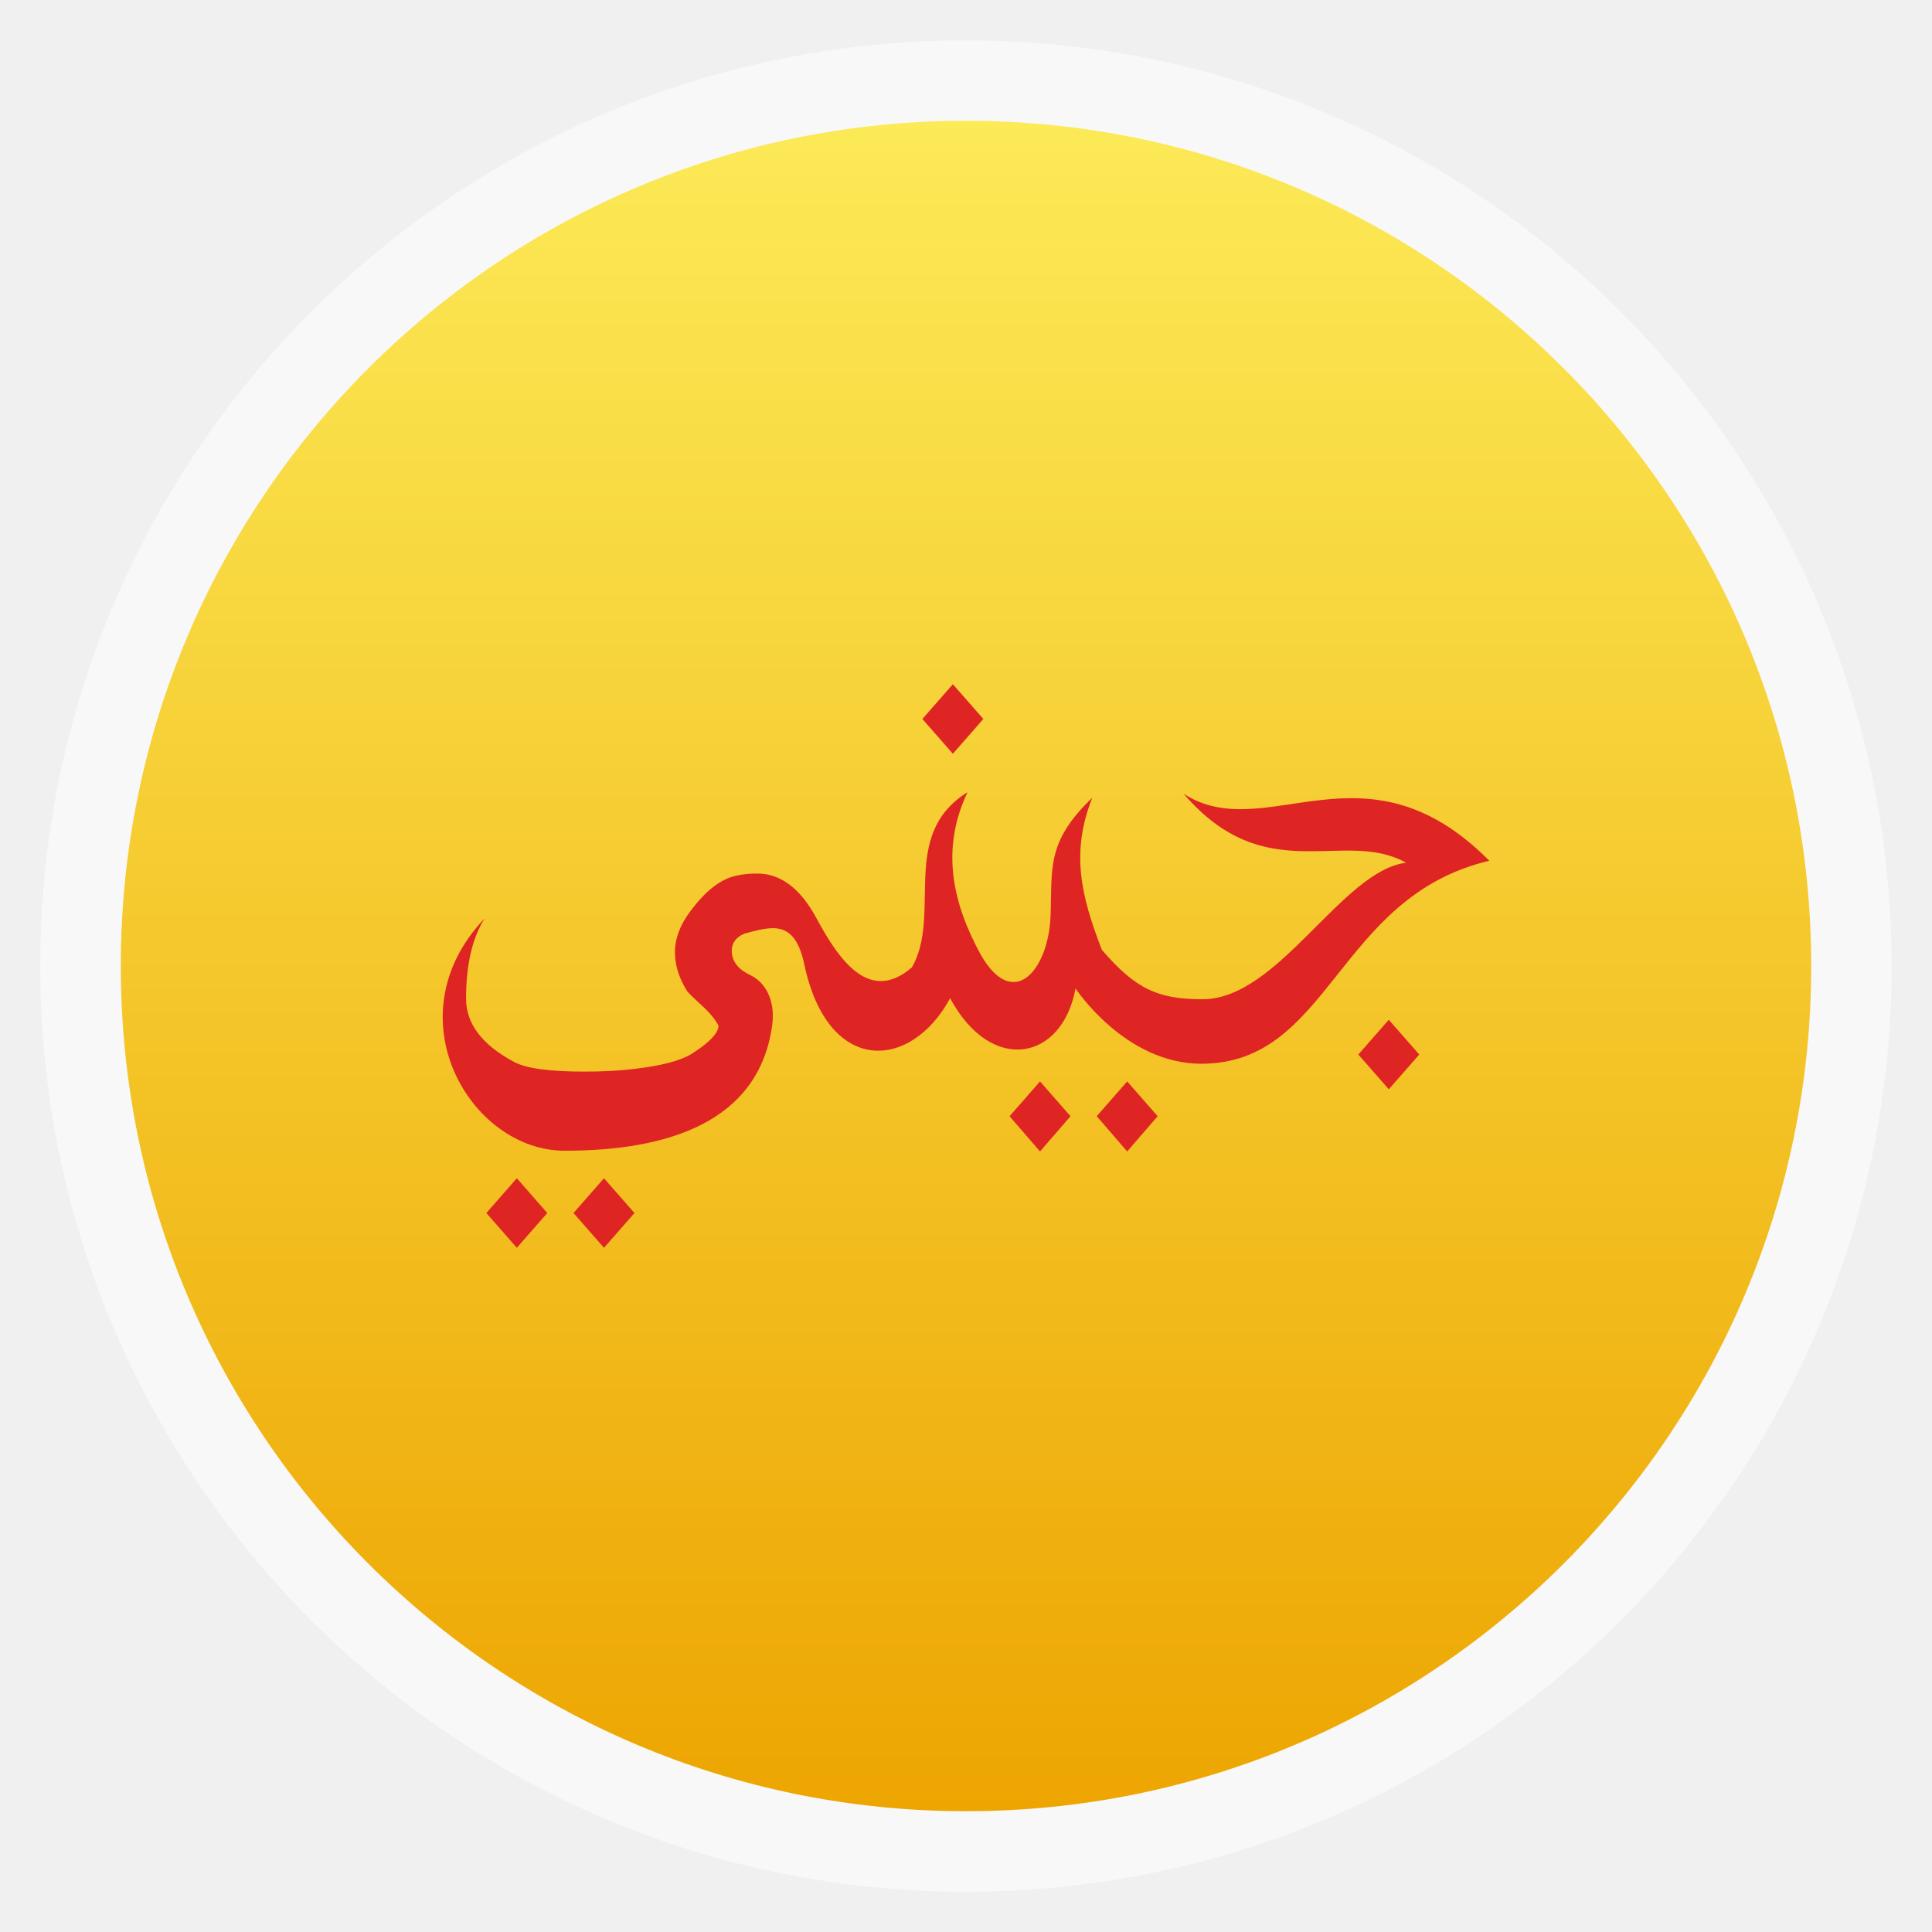
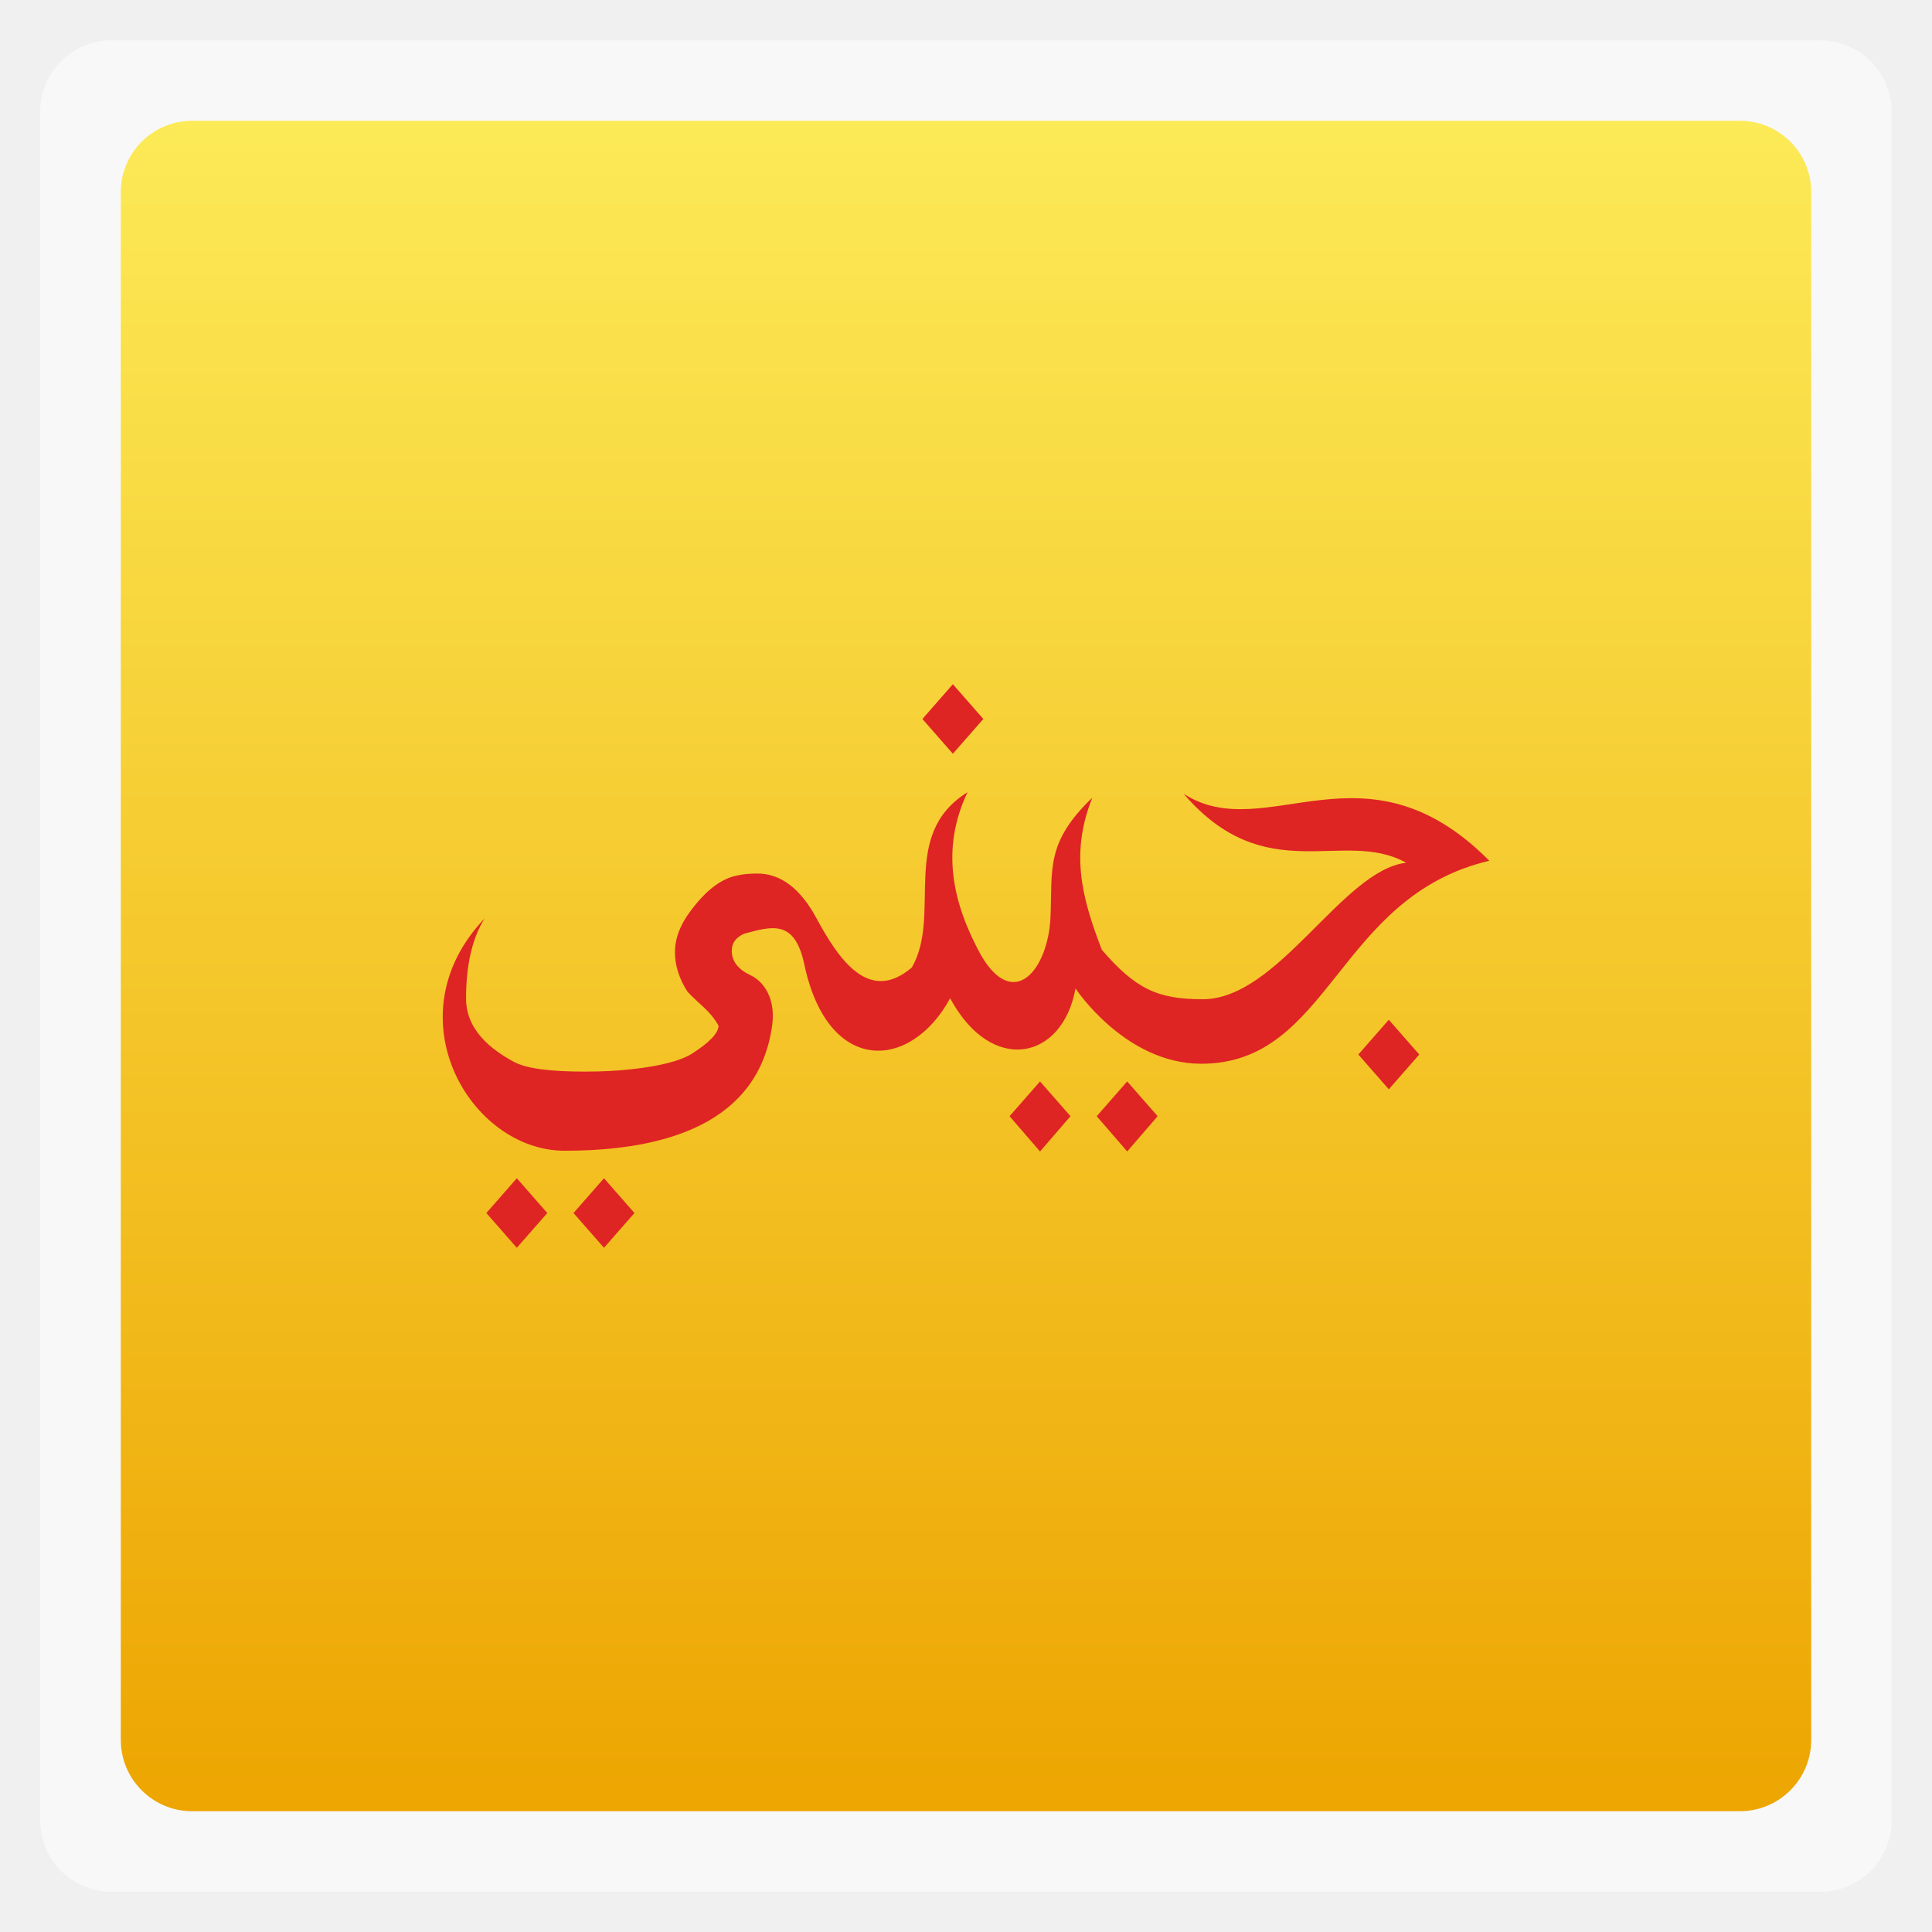
<svg xmlns="http://www.w3.org/2000/svg" xmlns:xlink="http://www.w3.org/1999/xlink" width="48" viewBox="0 0 13.547 13.547" height="48">
  <defs>
    <linearGradient id="linearGradient4460">
      <stop offset="0" style="stop-color:#eda501" />
      <stop offset="1" style="stop-color:#fcea57" />
    </linearGradient>
    <linearGradient gradientTransform="matrix(1.10525 0 0 1.10525 -134.2787 -295.7618)" xlink:href="#linearGradient4460" id="linearGradient3002" y1="279.096" y2="268.33" gradientUnits="userSpaceOnUse" x2="0" />
  </defs>
  <g style="fill-rule:evenodd">
-     <rect width="12.982" x=".282" y=".283" rx="6.491" height="12.982" style="opacity:.5;fill:#fff" />
-     <rect width="11.853" x=".847" y=".847" rx="5.927" height="11.853" style="fill:url(#linearGradient3002)" />
+     <rect width="12.982" x=".282" y=".283" rx="0.5" height="12.982" style="opacity:.5;fill:#fff" />
+     <rect width="11.853" x=".847" y=".847" rx="0.5" height="11.853" style="fill:url(#linearGradient3002)" />
  </g>
  <g transform="matrix(.79998 0 0 .86152 1.39512 -243.1573)">
    <path style="fill:#df2424;line-height:100%" d="m 6.608,287.811 -0.267,0.283 0.267,0.283 0.267,-0.283 -0.267,-0.283 z m 0.127,0.88 c -0.6,0.347 -0.22,0.993 -0.486,1.425 -0.379,0.302 -0.645,-0.071 -0.84,-0.406 -0.141,-0.242 -0.317,-0.358 -0.513,-0.358 -0.07,0 -0.129,0.005 -0.179,0.016 -0.141,0.025 -0.276,0.123 -0.41,0.291 -0.087,0.107 -0.135,0.219 -0.135,0.334 -2.6e-6,0.109 0.038,0.217 0.111,0.322 0.106,0.104 0.198,0.154 0.271,0.275 -3.3e-6,0.059 -0.078,0.136 -0.231,0.227 -0.101,0.059 -0.275,0.101 -0.525,0.127 -0.129,0.014 -0.265,0.02 -0.418,0.02 -0.3,0 -0.51,-0.024 -0.621,-0.08 -0.278,-0.139 -0.418,-0.31 -0.418,-0.514 -2.5e-6,-0.273 0.054,-0.493 0.163,-0.653 -0.819,0.798 -0.128,1.891 0.701,1.891 0.896,0 1.7,-0.228 1.819,-1.019 0.032,-0.216 -0.069,-0.357 -0.191,-0.41 -0.109,-0.048 -0.163,-0.114 -0.163,-0.199 -2.6e-6,-0.062 0.036,-0.109 0.111,-0.139 0.242,-0.06 0.441,-0.118 0.525,0.251 0.206,0.903 0.933,0.867 1.278,0.275 0.364,0.627 0.985,0.505 1.099,-0.08 0,0 0.433,0.613 1.103,0.613 1.132,0 1.187,-1.36 2.524,-1.652 -1.093,-1.023 -1.957,-0.113 -2.679,-0.545 0.723,0.781 1.401,0.277 1.95,0.561 -0.562,0.063 -1.118,1.111 -1.783,1.111 -0.394,0 -0.588,-0.083 -0.884,-0.402 -0.19,-0.454 -0.27,-0.802 -0.084,-1.238 -0.409,0.364 -0.349,0.58 -0.366,0.967 -0.019,0.431 -0.321,0.774 -0.609,0.315 -0.247,-0.418 -0.358,-0.858 -0.119,-1.326 z m 3.694,1.851 -0.267,0.283 0.267,0.283 0.267,-0.283 -0.267,-0.283 z m -3.057,0.502 -0.267,0.283 0.267,0.287 0.267,-0.287 -0.267,-0.283 z m 0.764,0 -0.267,0.283 0.267,0.287 0.267,-0.287 -0.267,-0.283 z m -5.35,0.788 -0.267,0.283 0.267,0.283 0.267,-0.283 -0.267,-0.283 z m 0.764,0 -0.267,0.283 0.267,0.283 0.267,-0.283 -0.267,-0.283 z" />
  </g>
</svg>
